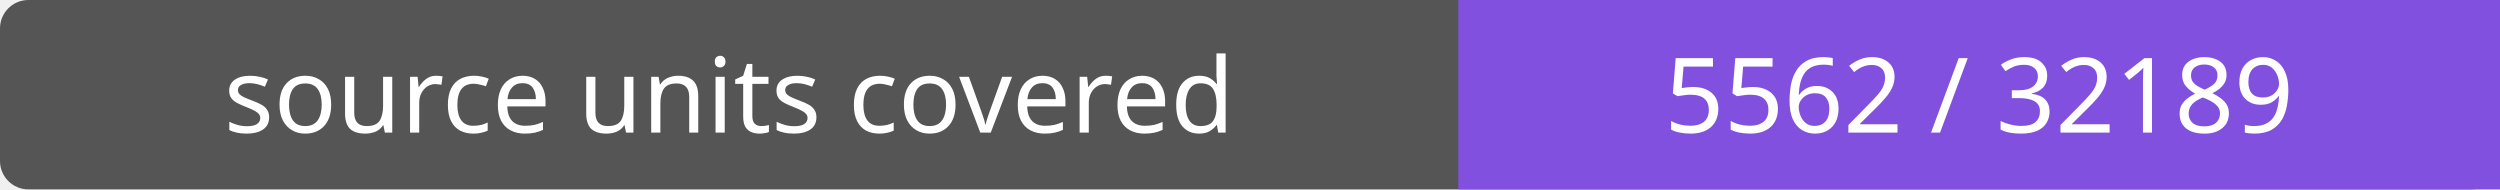
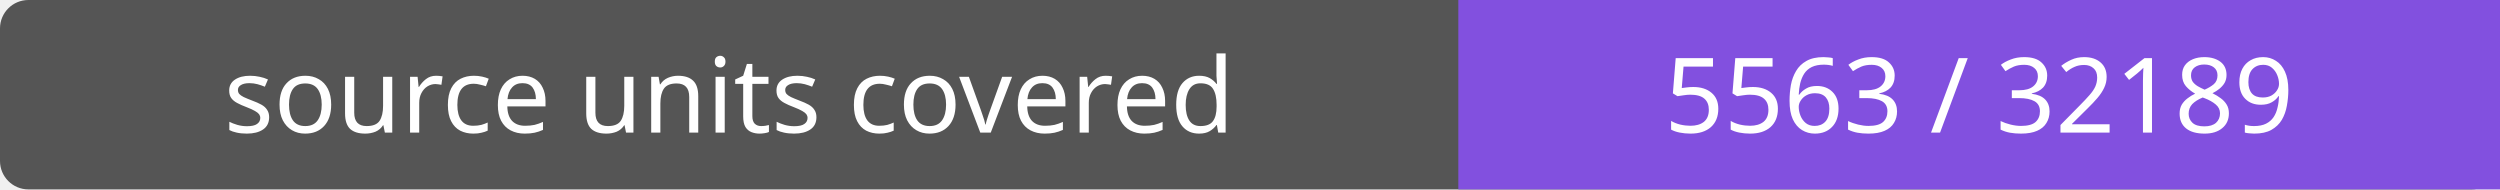
- <svg xmlns="http://www.w3.org/2000/svg" width="264" height="20" role="img" aria-label="source units covered: 5562 / 32189">
+ <svg xmlns="http://www.w3.org/2000/svg" width="264" height="20" role="img" aria-label="source units covered: 5563 / 32189">
  <rect width="264" height="20" rx="3" fill="#555" />
  <path fill="#8250df" d="M154 0h110v20H154z" />
  <g fill="#fff" text-anchor="middle" font-family="Verdana,sans-serif" font-size="11">
    <text x="77.0" y="14">source units covered</text>
-     <text x="209.0" y="14">5562 / 32189</text>
+     <text x="209.0" y="14">5563 / 32189</text>
  </g>
</svg>
